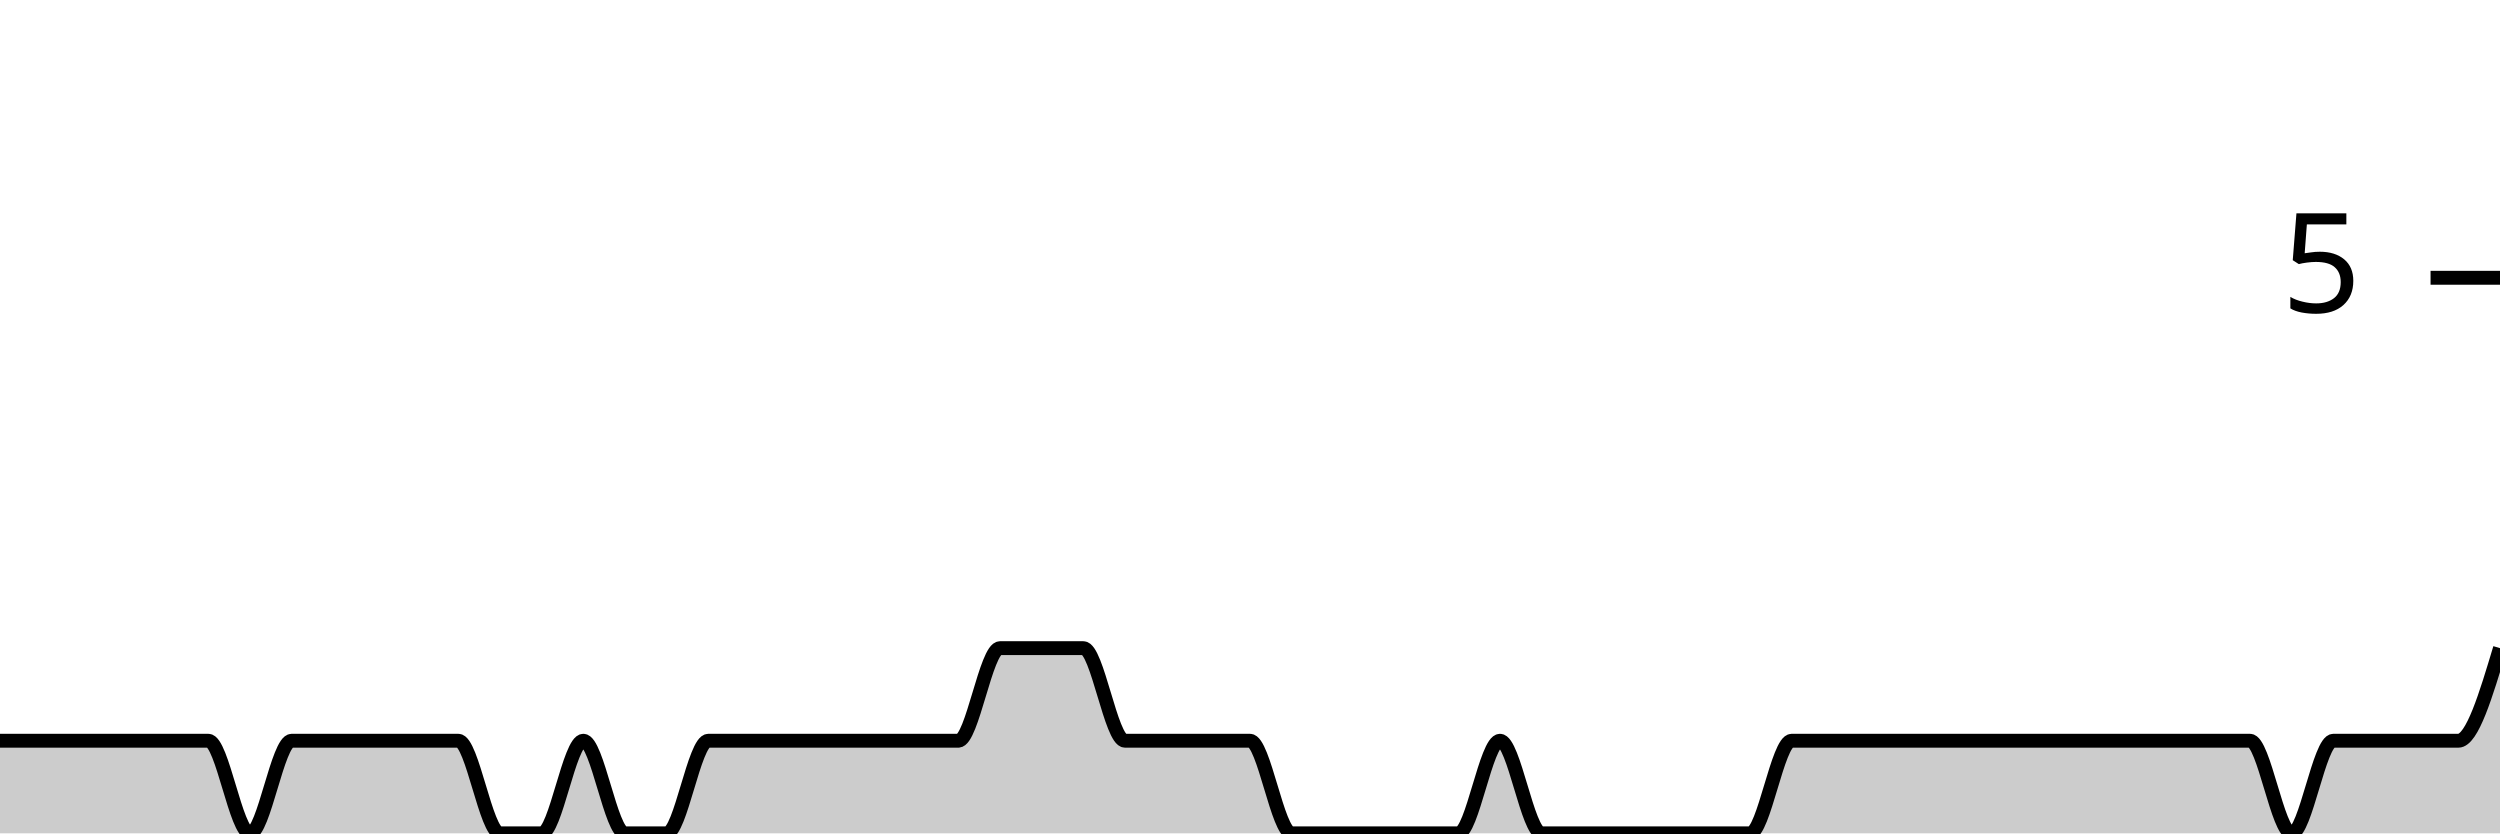
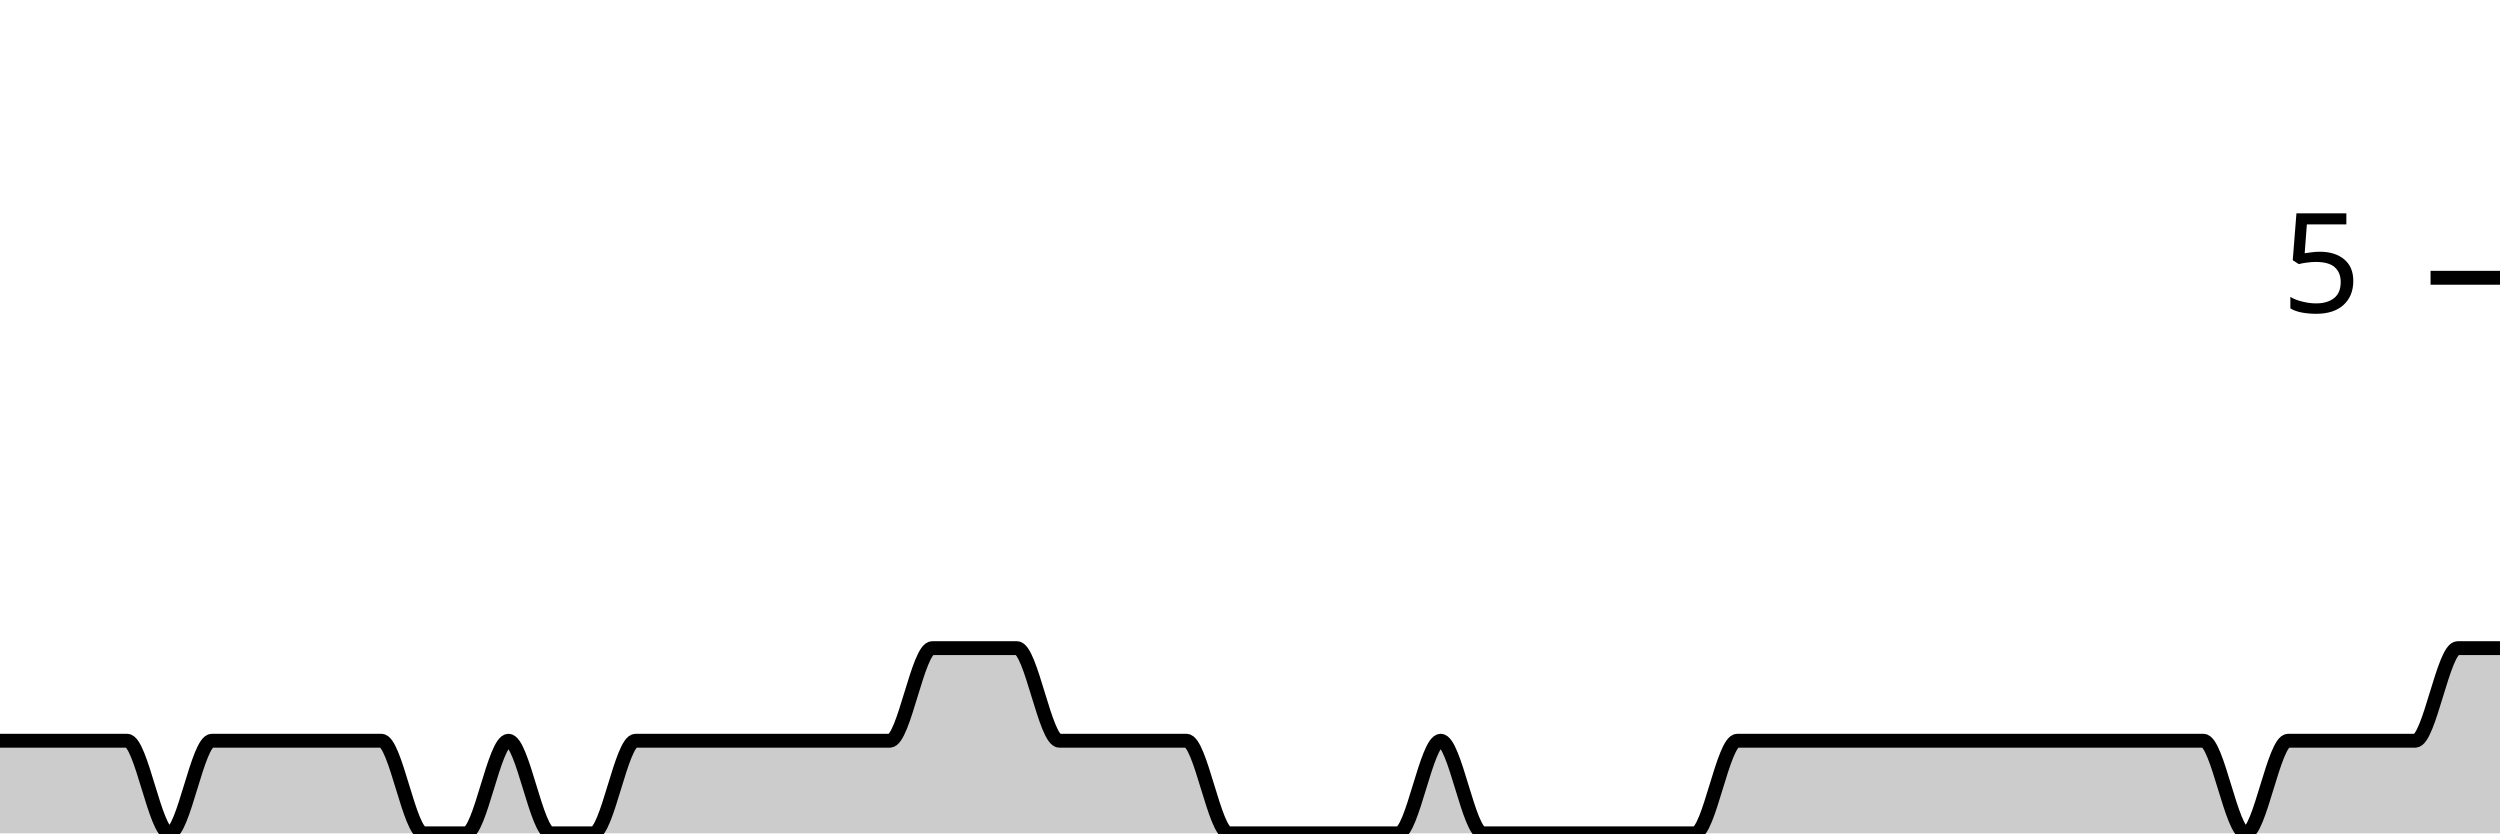
<svg xmlns="http://www.w3.org/2000/svg" viewBox="0 0 180 60">
  <g transform="translate(0,20)">
-     <path class="area" fill="rgba(0, 0, 0, 0.2)" d="M0,33.333C2,33.333,4,33.333,6,33.333C7,33.333,8,33.333,9,33.333C10,33.333,11,33.333,12,33.333C13,33.333,14,33.333,15,33.333C16,33.333,17,40,18,40C19,40,20,33.333,21,33.333C22,33.333,23,33.333,24,33.333C25,33.333,26,33.333,27,33.333C28,33.333,29,33.333,30,33.333C31,33.333,32,33.333,33,33.333C34,33.333,35,40,36,40C37,40,38,40,39,40C40,40,41,33.333,42,33.333C43,33.333,44,40,45,40C46,40,47,40,48,40C49,40,50,33.333,51,33.333C52,33.333,53,33.333,54,33.333C55,33.333,56,33.333,57,33.333C58,33.333,59,33.333,60,33.333C61,33.333,62,33.333,63,33.333C64,33.333,65,33.333,66,33.333C67,33.333,68,33.333,69,33.333C70,33.333,71,26.667,72,26.667C73,26.667,74,26.667,75,26.667C76,26.667,77,26.667,78,26.667C79,26.667,80,33.333,81,33.333C82,33.333,83,33.333,84,33.333C85,33.333,86,33.333,87,33.333C88,33.333,89,33.333,90,33.333C91,33.333,92,40,93,40C94,40,95,40,96,40C97,40,98,40,99,40C100,40,101,40,102,40C103,40,104,40,105,40C106,40,107,33.333,108,33.333C109,33.333,110,40,111,40C112,40,113,40,114,40C115,40,116,40,117,40C118,40,119,40,120,40C121,40,122,40,123,40C124,40,125,40,126,40C127,40,128,33.333,129,33.333C130,33.333,131,33.333,132,33.333C133,33.333,134,33.333,135,33.333C136,33.333,137,33.333,138,33.333C139,33.333,140,33.333,141,33.333C142,33.333,143,33.333,144,33.333C145,33.333,146,33.333,147,33.333C148,33.333,149,33.333,150,33.333C151,33.333,152,33.333,153,33.333C154,33.333,155,33.333,156,33.333C157,33.333,158,33.333,159,33.333C160,33.333,161,33.333,162,33.333C163,33.333,164,40,165,40C166,40,167,33.333,168,33.333C169,33.333,170,33.333,171,33.333C172,33.333,173,33.333,174,33.333C175,33.333,176,33.333,177,33.333C178,33.333,179,30,180,26.667L180,40C179,40,178,40,177,40C176,40,175,40,174,40C173,40,172,40,171,40C170,40,169,40,168,40C167,40,166,40,165,40C164,40,163,40,162,40C161,40,160,40,159,40C158,40,157,40,156,40C155,40,154,40,153,40C152,40,151,40,150,40C149,40,148,40,147,40C146,40,145,40,144,40C143,40,142,40,141,40C140,40,139,40,138,40C137,40,136,40,135,40C134,40,133,40,132,40C131,40,130,40,129,40C128,40,127,40,126,40C125,40,124,40,123,40C122,40,121,40,120,40C119,40,118,40,117,40C116,40,115,40,114,40C113,40,112,40,111,40C110,40,109,40,108,40C107,40,106,40,105,40C104,40,103,40,102,40C101,40,100,40,99,40C98,40,97,40,96,40C95,40,94,40,93,40C92,40,91,40,90,40C89,40,88,40,87,40C86,40,85,40,84,40C83,40,82,40,81,40C80,40,79,40,78,40C77,40,76,40,75,40C74,40,73,40,72,40C71,40,70,40,69,40C68,40,67,40,66,40C65,40,64,40,63,40C62,40,61,40,60,40C59,40,58,40,57,40C56,40,55,40,54,40C53,40,52,40,51,40C50,40,49,40,48,40C47,40,46,40,45,40C44,40,43,40,42,40C41,40,40,40,39,40C38,40,37,40,36,40C35,40,34,40,33,40C32,40,31,40,30,40C29,40,28,40,27,40C26,40,25,40,24,40C23,40,22,40,21,40C20,40,19,40,18,40C17,40,16,40,15,40C14,40,13,40,12,40C11,40,10,40,9,40C8,40,7,40,6,40C4,40,2,40,0,40Z" />
-     <path class="line" stroke="black" fill="none" d="M0,33.333C2,33.333,4,33.333,6,33.333C7,33.333,8,33.333,9,33.333C10,33.333,11,33.333,12,33.333C13,33.333,14,33.333,15,33.333C16,33.333,17,40,18,40C19,40,20,33.333,21,33.333C22,33.333,23,33.333,24,33.333C25,33.333,26,33.333,27,33.333C28,33.333,29,33.333,30,33.333C31,33.333,32,33.333,33,33.333C34,33.333,35,40,36,40C37,40,38,40,39,40C40,40,41,33.333,42,33.333C43,33.333,44,40,45,40C46,40,47,40,48,40C49,40,50,33.333,51,33.333C52,33.333,53,33.333,54,33.333C55,33.333,56,33.333,57,33.333C58,33.333,59,33.333,60,33.333C61,33.333,62,33.333,63,33.333C64,33.333,65,33.333,66,33.333C67,33.333,68,33.333,69,33.333C70,33.333,71,26.667,72,26.667C73,26.667,74,26.667,75,26.667C76,26.667,77,26.667,78,26.667C79,26.667,80,33.333,81,33.333C82,33.333,83,33.333,84,33.333C85,33.333,86,33.333,87,33.333C88,33.333,89,33.333,90,33.333C91,33.333,92,40,93,40C94,40,95,40,96,40C97,40,98,40,99,40C100,40,101,40,102,40C103,40,104,40,105,40C106,40,107,33.333,108,33.333C109,33.333,110,40,111,40C112,40,113,40,114,40C115,40,116,40,117,40C118,40,119,40,120,40C121,40,122,40,123,40C124,40,125,40,126,40C127,40,128,33.333,129,33.333C130,33.333,131,33.333,132,33.333C133,33.333,134,33.333,135,33.333C136,33.333,137,33.333,138,33.333C139,33.333,140,33.333,141,33.333C142,33.333,143,33.333,144,33.333C145,33.333,146,33.333,147,33.333C148,33.333,149,33.333,150,33.333C151,33.333,152,33.333,153,33.333C154,33.333,155,33.333,156,33.333C157,33.333,158,33.333,159,33.333C160,33.333,161,33.333,162,33.333C163,33.333,164,40,165,40C166,40,167,33.333,168,33.333C169,33.333,170,33.333,171,33.333C172,33.333,173,33.333,174,33.333C175,33.333,176,33.333,177,33.333C178,33.333,179,30,180,26.667" />
+     <path class="area" fill="rgba(0, 0, 0, 0.2)" d="M0,33.333C1.017,33.333,2.034,33.333,3.051,33.333C4.068,33.333,5.085,33.333,6.102,33.333C7.119,33.333,8.136,33.333,9.153,33.333C10.169,33.333,11.186,40,12.203,40C13.22,40,14.237,33.333,15.254,33.333C16.271,33.333,17.288,33.333,18.305,33.333C19.322,33.333,20.339,33.333,21.356,33.333C22.373,33.333,23.39,33.333,24.407,33.333C25.424,33.333,26.441,33.333,27.458,33.333C28.475,33.333,29.492,40,30.508,40C31.525,40,32.542,40,33.559,40C34.576,40,35.593,33.333,36.61,33.333C37.627,33.333,38.644,40,39.661,40C40.678,40,41.695,40,42.712,40C43.729,40,44.746,33.333,45.763,33.333C46.78,33.333,47.797,33.333,48.814,33.333C49.831,33.333,50.847,33.333,51.864,33.333C52.881,33.333,53.898,33.333,54.915,33.333C55.932,33.333,56.949,33.333,57.966,33.333C58.983,33.333,60,33.333,61.017,33.333C62.034,33.333,63.051,33.333,64.068,33.333C65.085,33.333,66.102,26.667,67.119,26.667C68.136,26.667,69.153,26.667,70.169,26.667C71.186,26.667,72.203,26.667,73.22,26.667C74.237,26.667,75.254,33.333,76.271,33.333C77.288,33.333,78.305,33.333,79.322,33.333C80.339,33.333,81.356,33.333,82.373,33.333C83.39,33.333,84.407,33.333,85.424,33.333C86.441,33.333,87.458,40,88.475,40C89.492,40,90.508,40,91.525,40C92.542,40,93.559,40,94.576,40C95.593,40,96.61,40,97.627,40C98.644,40,99.661,40,100.678,40C101.695,40,102.712,33.333,103.729,33.333C104.746,33.333,105.763,40,106.78,40C107.797,40,108.814,40,109.831,40C110.847,40,111.864,40,112.881,40C113.898,40,114.915,40,115.932,40C116.949,40,117.966,40,118.983,40C120,40,121.017,40,122.034,40C123.051,40,124.068,33.333,125.085,33.333C126.102,33.333,127.119,33.333,128.136,33.333C129.153,33.333,130.169,33.333,131.186,33.333C132.203,33.333,133.22,33.333,134.237,33.333C135.254,33.333,136.271,33.333,137.288,33.333C138.305,33.333,139.322,33.333,140.339,33.333C141.356,33.333,142.373,33.333,143.39,33.333C144.407,33.333,145.424,33.333,146.441,33.333C147.458,33.333,148.475,33.333,149.492,33.333C150.508,33.333,151.525,33.333,152.542,33.333C153.559,33.333,154.576,33.333,155.593,33.333C156.61,33.333,157.627,33.333,158.644,33.333C159.661,33.333,160.678,40,161.695,40C162.712,40,163.729,33.333,164.746,33.333C165.763,33.333,166.78,33.333,167.797,33.333C168.814,33.333,169.831,33.333,170.847,33.333C171.864,33.333,172.881,33.333,173.898,33.333C174.915,33.333,175.932,26.667,176.949,26.667C177.966,26.667,178.983,26.667,180,26.667L180,40C178.983,40,177.966,40,176.949,40C175.932,40,174.915,40,173.898,40C172.881,40,171.864,40,170.847,40C169.831,40,168.814,40,167.797,40C166.78,40,165.763,40,164.746,40C163.729,40,162.712,40,161.695,40C160.678,40,159.661,40,158.644,40C157.627,40,156.61,40,155.593,40C154.576,40,153.559,40,152.542,40C151.525,40,150.508,40,149.492,40C148.475,40,147.458,40,146.441,40C145.424,40,144.407,40,143.39,40C142.373,40,141.356,40,140.339,40C139.322,40,138.305,40,137.288,40C136.271,40,135.254,40,134.237,40C133.22,40,132.203,40,131.186,40C130.169,40,129.153,40,128.136,40C127.119,40,126.102,40,125.085,40C124.068,40,123.051,40,122.034,40C121.017,40,120,40,118.983,40C117.966,40,116.949,40,115.932,40C114.915,40,113.898,40,112.881,40C111.864,40,110.847,40,109.831,40C108.814,40,107.797,40,106.78,40C105.763,40,104.746,40,103.729,40C102.712,40,101.695,40,100.678,40C99.661,40,98.644,40,97.627,40C96.61,40,95.593,40,94.576,40C93.559,40,92.542,40,91.525,40C90.508,40,89.492,40,88.475,40C87.458,40,86.441,40,85.424,40C84.407,40,83.39,40,82.373,40C81.356,40,80.339,40,79.322,40C78.305,40,77.288,40,76.271,40C75.254,40,74.237,40,73.22,40C72.203,40,71.186,40,70.169,40C69.153,40,68.136,40,67.119,40C66.102,40,65.085,40,64.068,40C63.051,40,62.034,40,61.017,40C60,40,58.983,40,57.966,40C56.949,40,55.932,40,54.915,40C53.898,40,52.881,40,51.864,40C50.847,40,49.831,40,48.814,40C47.797,40,46.78,40,45.763,40C44.746,40,43.729,40,42.712,40C41.695,40,40.678,40,39.661,40C38.644,40,37.627,40,36.61,40C35.593,40,34.576,40,33.559,40C32.542,40,31.525,40,30.508,40C29.492,40,28.475,40,27.458,40C26.441,40,25.424,40,24.407,40C23.39,40,22.373,40,21.356,40C20.339,40,19.322,40,18.305,40C17.288,40,16.271,40,15.254,40C14.237,40,13.22,40,12.203,40C11.186,40,10.169,40,9.153,40C8.136,40,7.119,40,6.102,40C5.085,40,4.068,40,3.051,40C2.034,40,1.017,40,0,40Z" />
+     <path class="line" stroke="black" fill="none" d="M0,33.333C1.017,33.333,2.034,33.333,3.051,33.333C4.068,33.333,5.085,33.333,6.102,33.333C7.119,33.333,8.136,33.333,9.153,33.333C10.169,33.333,11.186,40,12.203,40C13.22,40,14.237,33.333,15.254,33.333C16.271,33.333,17.288,33.333,18.305,33.333C19.322,33.333,20.339,33.333,21.356,33.333C22.373,33.333,23.39,33.333,24.407,33.333C25.424,33.333,26.441,33.333,27.458,33.333C28.475,33.333,29.492,40,30.508,40C31.525,40,32.542,40,33.559,40C34.576,40,35.593,33.333,36.61,33.333C37.627,33.333,38.644,40,39.661,40C40.678,40,41.695,40,42.712,40C43.729,40,44.746,33.333,45.763,33.333C46.78,33.333,47.797,33.333,48.814,33.333C49.831,33.333,50.847,33.333,51.864,33.333C52.881,33.333,53.898,33.333,54.915,33.333C55.932,33.333,56.949,33.333,57.966,33.333C58.983,33.333,60,33.333,61.017,33.333C62.034,33.333,63.051,33.333,64.068,33.333C65.085,33.333,66.102,26.667,67.119,26.667C68.136,26.667,69.153,26.667,70.169,26.667C71.186,26.667,72.203,26.667,73.22,26.667C74.237,26.667,75.254,33.333,76.271,33.333C77.288,33.333,78.305,33.333,79.322,33.333C80.339,33.333,81.356,33.333,82.373,33.333C83.39,33.333,84.407,33.333,85.424,33.333C86.441,33.333,87.458,40,88.475,40C89.492,40,90.508,40,91.525,40C92.542,40,93.559,40,94.576,40C95.593,40,96.61,40,97.627,40C98.644,40,99.661,40,100.678,40C101.695,40,102.712,33.333,103.729,33.333C104.746,33.333,105.763,40,106.78,40C107.797,40,108.814,40,109.831,40C110.847,40,111.864,40,112.881,40C113.898,40,114.915,40,115.932,40C116.949,40,117.966,40,118.983,40C120,40,121.017,40,122.034,40C123.051,40,124.068,33.333,125.085,33.333C126.102,33.333,127.119,33.333,128.136,33.333C129.153,33.333,130.169,33.333,131.186,33.333C132.203,33.333,133.22,33.333,134.237,33.333C135.254,33.333,136.271,33.333,137.288,33.333C138.305,33.333,139.322,33.333,140.339,33.333C141.356,33.333,142.373,33.333,143.39,33.333C144.407,33.333,145.424,33.333,146.441,33.333C147.458,33.333,148.475,33.333,149.492,33.333C150.508,33.333,151.525,33.333,152.542,33.333C153.559,33.333,154.576,33.333,155.593,33.333C156.61,33.333,157.627,33.333,158.644,33.333C159.661,33.333,160.678,40,161.695,40C162.712,40,163.729,33.333,164.746,33.333C165.763,33.333,166.78,33.333,167.797,33.333C168.814,33.333,169.831,33.333,170.847,33.333C171.864,33.333,172.881,33.333,173.898,33.333C174.915,33.333,175.932,26.667,176.949,26.667C177.966,26.667,178.983,26.667,180,26.667" />
    <path class="axis-ceiling" stroke-width="1" stroke="black" fill="none" d="M175,0L180,0" />
    <text class="axis-ceiling-label" font-family="sans-serif" text-anchor="end" font-size="10px" x="170" y="2.5">5</text>
  </g>
</svg>
